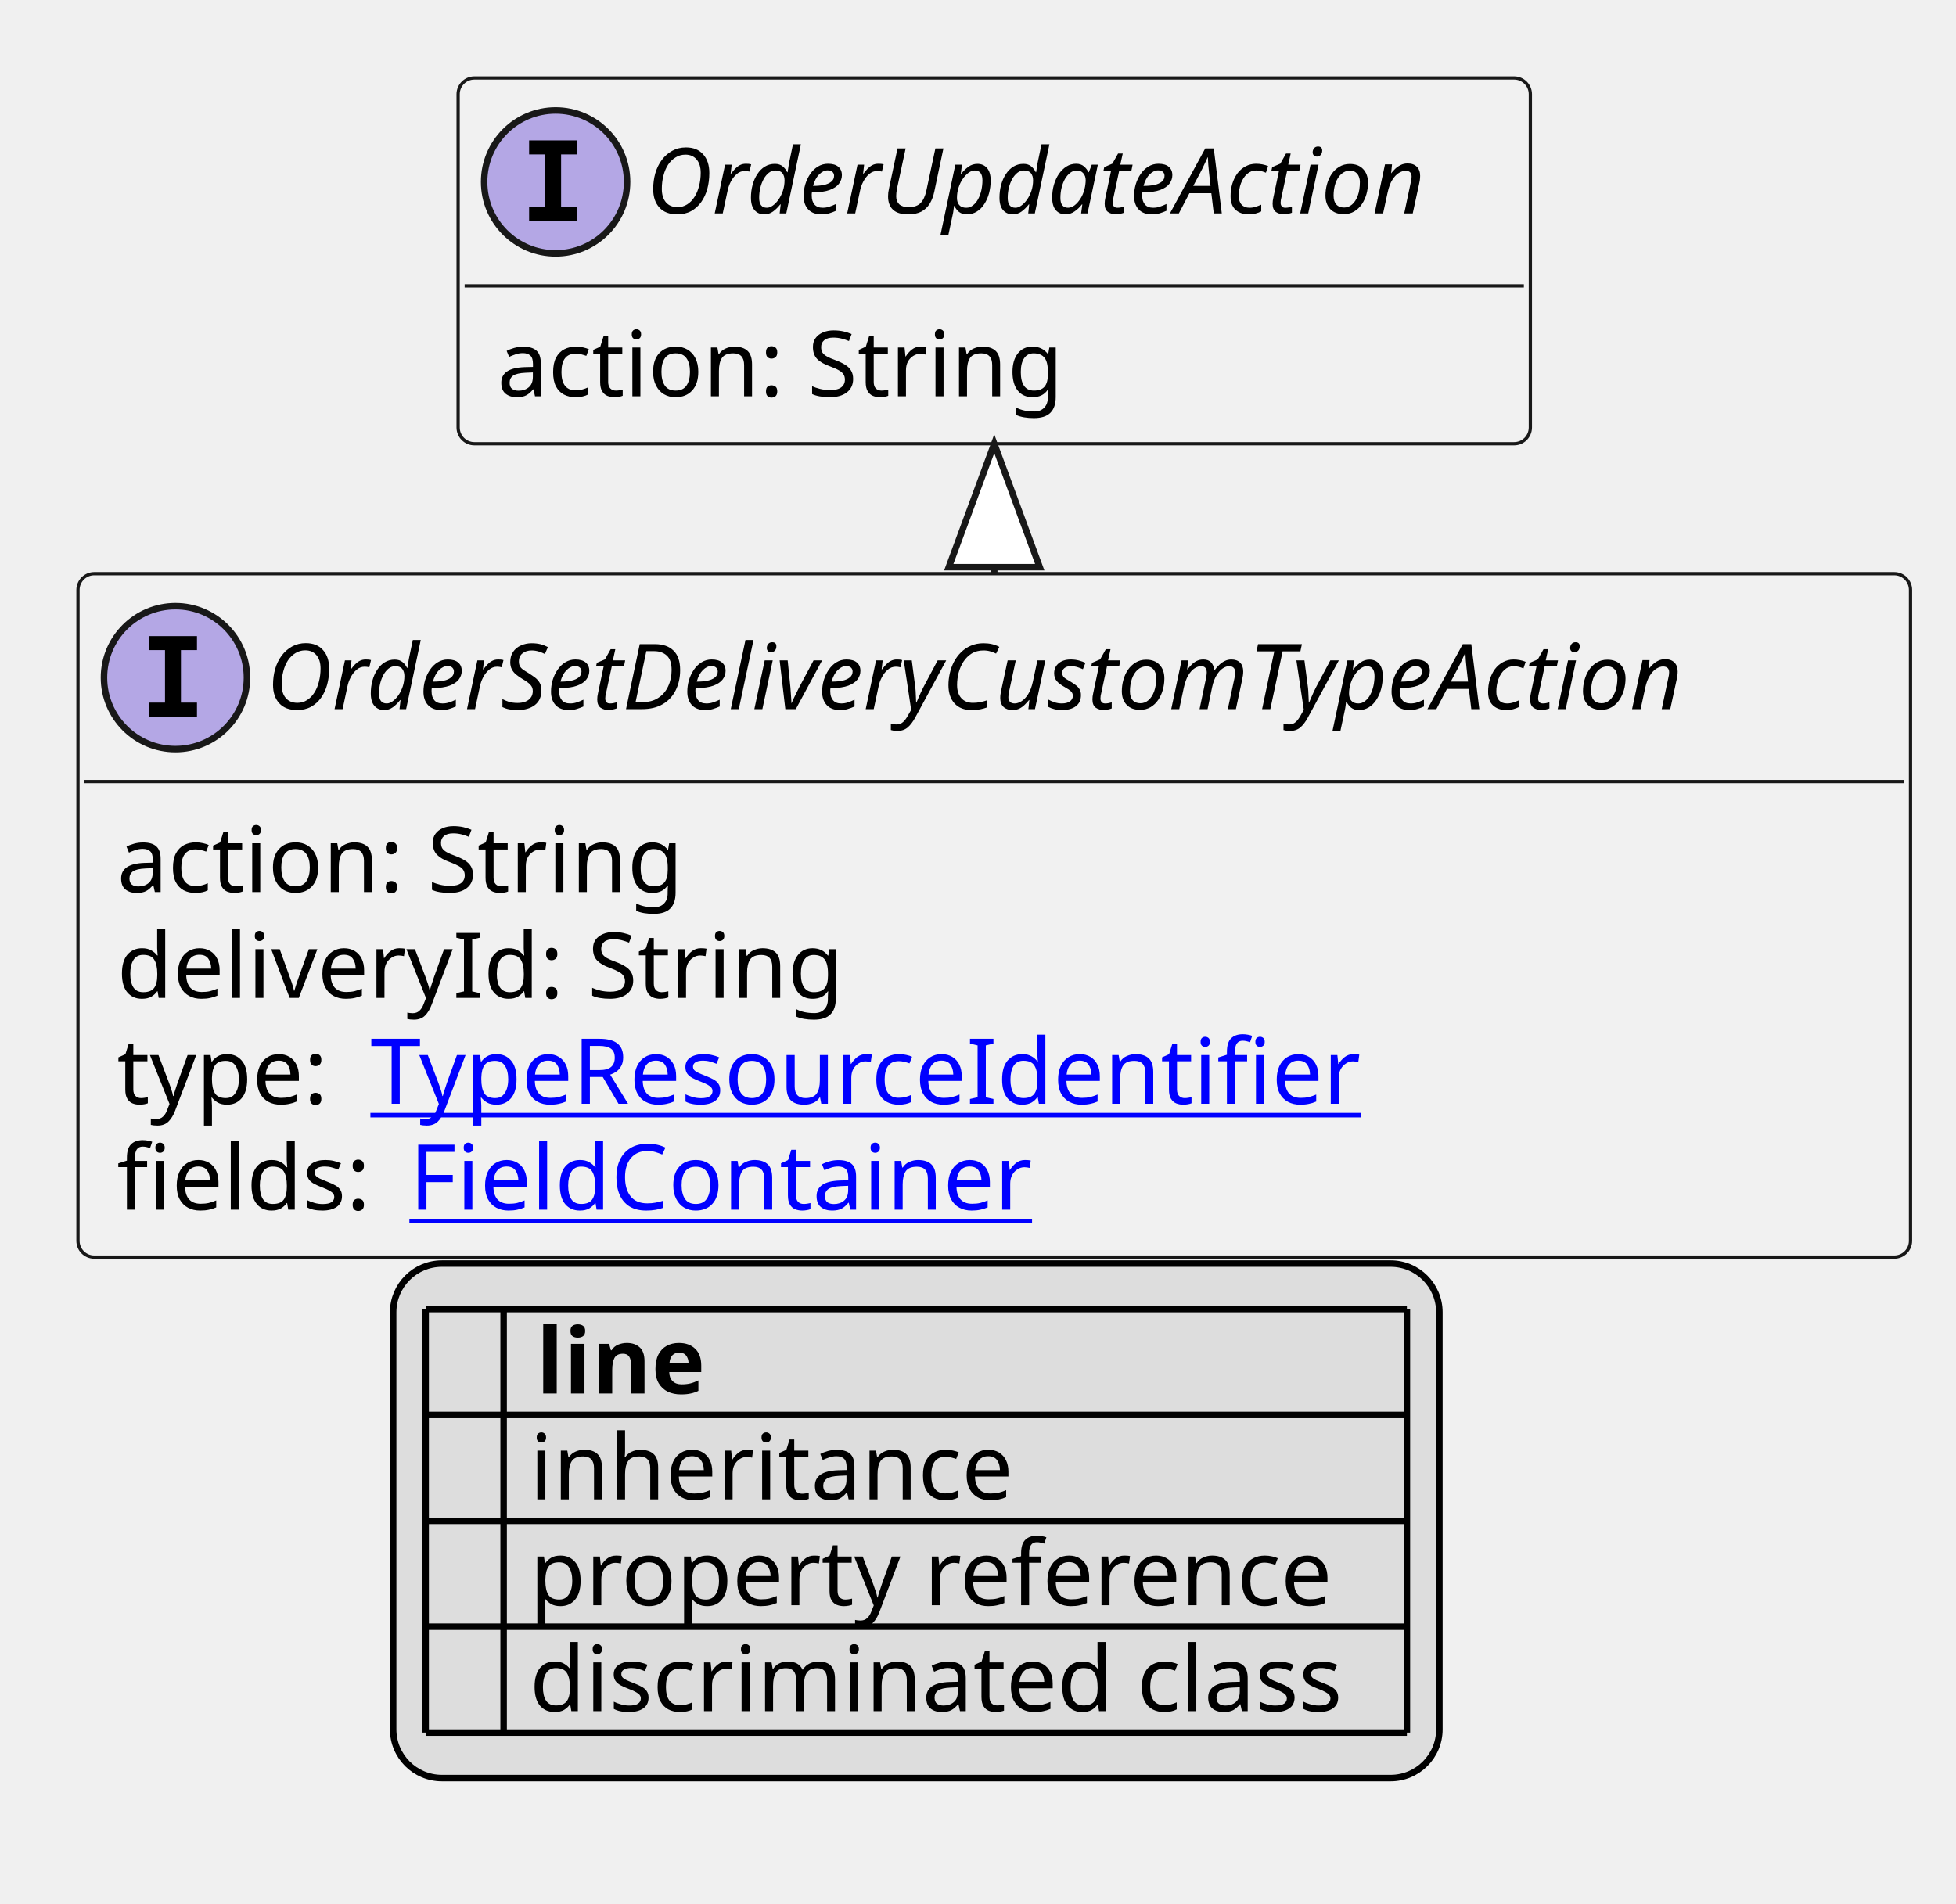
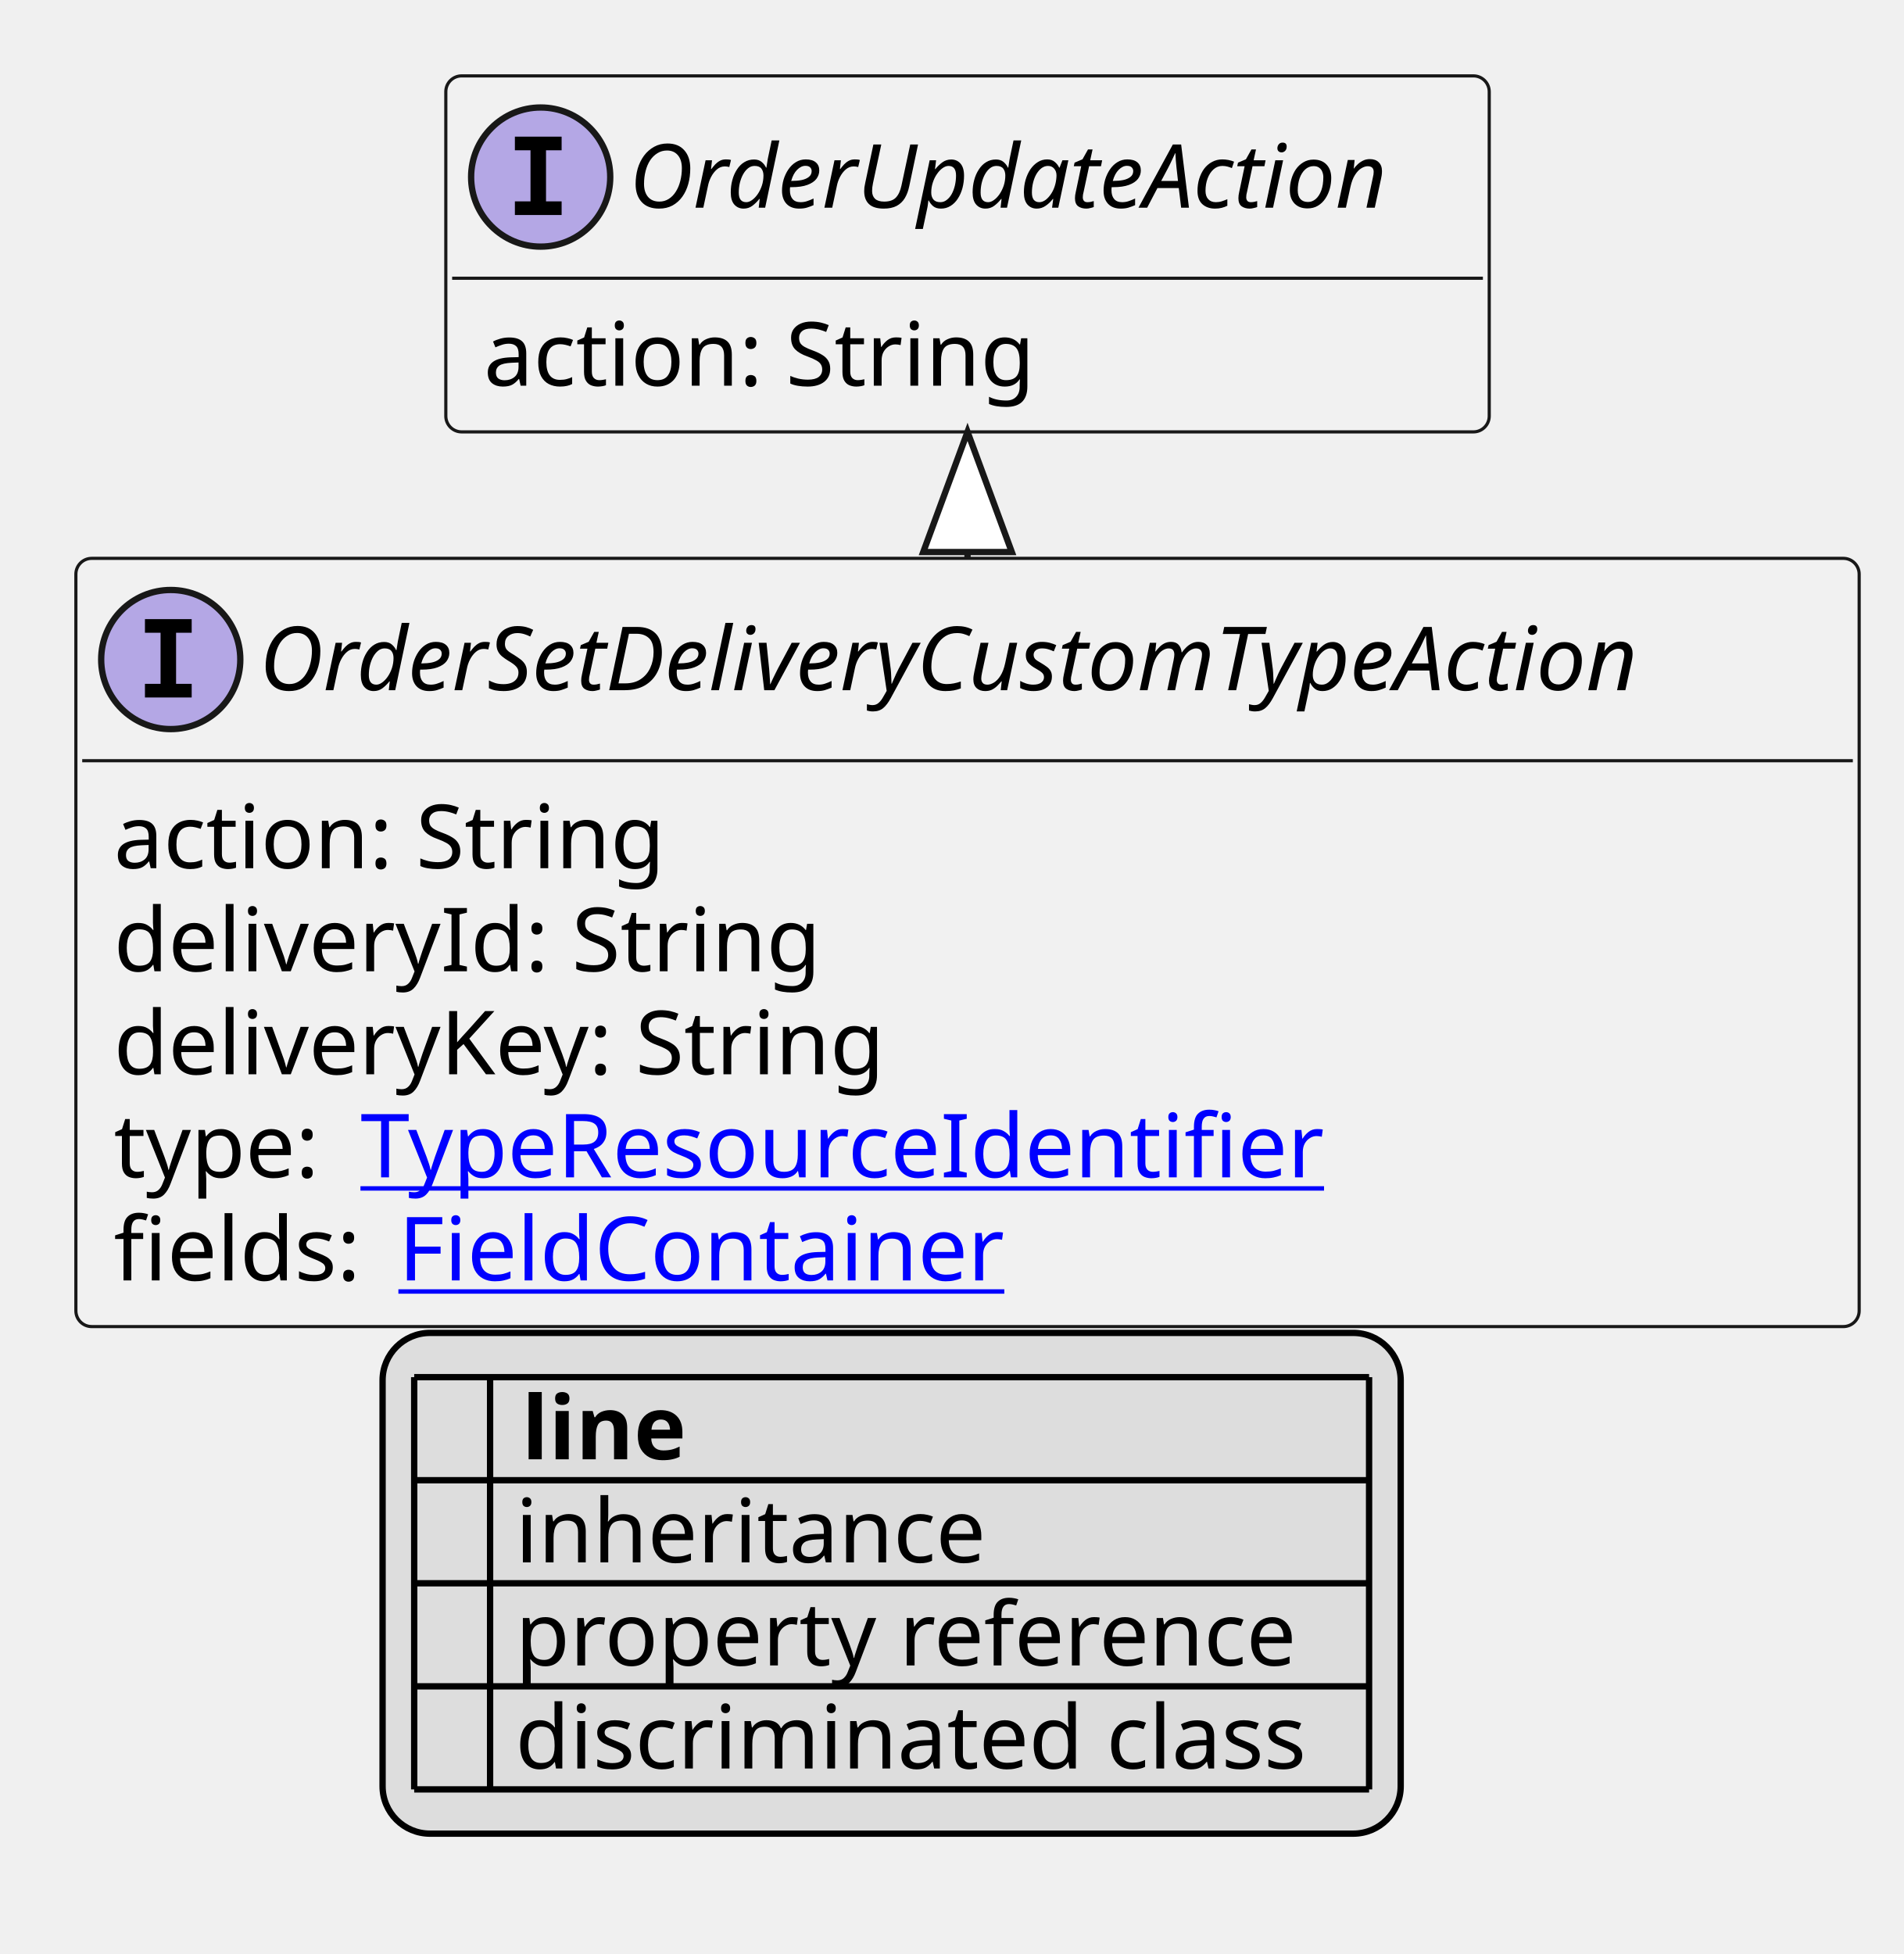
- <svg xmlns="http://www.w3.org/2000/svg" xmlns:xlink="http://www.w3.org/1999/xlink" contentStyleType="text/css" height="293px" preserveAspectRatio="none" style="width:301px;height:293px;background:#FFFFFF;" version="1.1" viewBox="0 0 301 293" width="301px" zoomAndPan="magnify">
+ <svg xmlns="http://www.w3.org/2000/svg" xmlns:xlink="http://www.w3.org/1999/xlink" contentStyleType="text/css" height="309px" preserveAspectRatio="none" style="width:301px;height:309px;background:#FFFFFF;" version="1.1" viewBox="0 0 301 309" width="301px" zoomAndPan="magnify">
  <defs>
-     <filter height="1" id="blyhjv88p8mau0" width="1" x="0" y="0">
+     <filter height="1" id="brg23x75i1v4x0" width="1" x="0" y="0">
      <feFlood flood-color="#000000" result="flood" />
      <feComposite in="SourceGraphic" in2="flood" operator="over" />
    </filter>
-     <filter height="1" id="blyhjv88p8mau1" width="1" x="0" y="0">
+     <filter height="1" id="brg23x75i1v4x1" width="1" x="0" y="0">
      <feFlood flood-color="#008000" result="flood" />
      <feComposite in="SourceGraphic" in2="flood" operator="over" />
    </filter>
-     <filter height="1" id="blyhjv88p8mau2" width="1" x="0" y="0">
+     <filter height="1" id="brg23x75i1v4x2" width="1" x="0" y="0">
      <feFlood flood-color="#0000FF" result="flood" />
      <feComposite in="SourceGraphic" in2="flood" operator="over" />
    </filter>
  </defs>
  <g>
    <a href="OrderSetDeliveryCustomTypeAction.svg" target="_top" title="OrderSetDeliveryCustomTypeAction.svg" xlink:actuate="onRequest" xlink:href="OrderSetDeliveryCustomTypeAction.svg" xlink:show="new" xlink:title="OrderSetDeliveryCustomTypeAction.svg" xlink:type="simple">
      <g id="elem_OrderSetDeliveryCustomTypeAction">
-         <rect codeLine="10" fill="#F1F1F1" height="105.188" id="OrderSetDeliveryCustomTypeAction" rx="2.5" ry="2.5" style="stroke:#181818;stroke-width:0.5;" width="282" x="12" y="88.297" />
+         <rect codeLine="10" fill="#F1F1F1" height="121.484" id="OrderSetDeliveryCustomTypeAction" rx="2.5" ry="2.5" style="stroke:#181818;stroke-width:0.5;" width="282" x="12" y="88.297" />
        <ellipse cx="27" cy="104.297" fill="#B4A7E5" rx="11" ry="11" style="stroke:#181818;stroke-width:1.0;" />
        <path d="M22.922,100.062 L22.922,97.906 L30.312,97.906 L30.312,100.062 L27.844,100.062 L27.844,108.141 L30.312,108.141 L30.312,110.297 L22.922,110.297 L22.922,108.141 L25.391,108.141 L25.391,100.062 L22.922,100.062 Z " fill="#000000" />
        <text fill="#000000" font-family="sans-serif" font-size="14" font-style="italic" lengthAdjust="spacing" textLength="250" x="41" y="109.144">OrderSetDeliveryCustomTypeAction</text>
        <line style="stroke:#181818;stroke-width:0.5;" x1="13" x2="293" y1="120.297" y2="120.297" />
        <text fill="#000000" font-family="sans-serif" font-size="14" lengthAdjust="spacing" textLength="91" x="18" y="137.292">action: String</text>
        <text fill="#000000" font-family="sans-serif" font-size="14" lengthAdjust="spacing" textLength="113" x="18" y="153.589">deliveryId: String</text>
-         <text fill="#000000" font-family="sans-serif" font-size="14" lengthAdjust="spacing" textLength="35" x="18" y="169.886">type:</text>
+         <text fill="#000000" font-family="sans-serif" font-size="14" lengthAdjust="spacing" textLength="126" x="18" y="169.886">deliveryKey: String</text>
+         <text fill="#000000" font-family="sans-serif" font-size="14" lengthAdjust="spacing" textLength="35" x="18" y="186.183">type:</text>
        <a href="TypeResourceIdentifier.svg" target="_top" title="TypeResourceIdentifier.svg" xlink:actuate="onRequest" xlink:href="TypeResourceIdentifier.svg" xlink:show="new" xlink:title="TypeResourceIdentifier.svg" xlink:type="simple">
-           <text fill="#0000FF" font-family="sans-serif" font-size="14" lengthAdjust="spacing" text-decoration="underline" textLength="160" x="57" y="169.886">TypeResourceIdentifier</text>
+           <text fill="#0000FF" font-family="sans-serif" font-size="14" lengthAdjust="spacing" text-decoration="underline" textLength="160" x="57" y="186.183">TypeResourceIdentifier</text>
        </a>
-         <text fill="#000000" font-family="sans-serif" font-size="14" lengthAdjust="spacing" textLength="41" x="18" y="186.183">fields:</text>
+         <text fill="#000000" font-family="sans-serif" font-size="14" lengthAdjust="spacing" textLength="41" x="18" y="202.48">fields:</text>
        <a href="FieldContainer.svg" target="_top" title="FieldContainer.svg" xlink:actuate="onRequest" xlink:href="FieldContainer.svg" xlink:show="new" xlink:title="FieldContainer.svg" xlink:type="simple">
-           <text fill="#0000FF" font-family="sans-serif" font-size="14" lengthAdjust="spacing" text-decoration="underline" textLength="99" x="63" y="186.183">FieldContainer</text>
+           <text fill="#0000FF" font-family="sans-serif" font-size="14" lengthAdjust="spacing" text-decoration="underline" textLength="99" x="63" y="202.48">FieldContainer</text>
        </a>
      </g>
    </a>
    <a href="OrderUpdateAction.svg" target="_top" title="OrderUpdateAction.svg" xlink:actuate="onRequest" xlink:href="OrderUpdateAction.svg" xlink:show="new" xlink:title="OrderUpdateAction.svg" xlink:type="simple">
      <g id="elem_OrderUpdateAction">
-         <rect codeLine="16" fill="#F1F1F1" height="56.297" id="OrderUpdateAction" rx="2.5" ry="2.5" style="stroke:#181818;stroke-width:0.5;" width="165" x="70.5" y="12" />
+         <rect codeLine="17" fill="#F1F1F1" height="56.297" id="OrderUpdateAction" rx="2.5" ry="2.5" style="stroke:#181818;stroke-width:0.5;" width="165" x="70.5" y="12" />
        <ellipse cx="85.5" cy="28" fill="#B4A7E5" rx="11" ry="11" style="stroke:#181818;stroke-width:1.0;" />
        <path d="M81.422,23.766 L81.422,21.609 L88.812,21.609 L88.812,23.766 L86.344,23.766 L86.344,31.844 L88.812,31.844 L88.812,34 L81.422,34 L81.422,31.844 L83.891,31.844 L83.891,23.766 L81.422,23.766 Z " fill="#000000" />
        <text fill="#000000" font-family="sans-serif" font-size="14" font-style="italic" lengthAdjust="spacing" textLength="133" x="99.5" y="32.847">OrderUpdateAction</text>
        <line style="stroke:#181818;stroke-width:0.5;" x1="71.5" x2="234.5" y1="44" y2="44" />
        <text fill="#000000" font-family="sans-serif" font-size="14" lengthAdjust="spacing" textLength="91" x="76.5" y="60.995">action: String</text>
      </g>
    </a>
    <line style="stroke:#181818;stroke-width:1.0;" x1="153" x2="153" y1="68.297" y2="88.297" />
    <polygon fill="#FFFFFF" points="153,68.297,146,87.297,160,87.297,153,68.297" style="stroke:#181818;stroke-width:1.0;" />
-     <rect fill="#DDDDDD" height="79.188" id="_legend" rx="7.5" ry="7.5" style="stroke:#000000;stroke-width:1.0;" width="161" x="60.5" y="194.484" />
-     <text fill="#000000" font-family="sans-serif" font-size="14" font-weight="bold" lengthAdjust="spacing" textLength="5" x="65.5" y="214.48"> </text>
-     <text fill="#000000" font-family="sans-serif" font-size="14" font-weight="bold" lengthAdjust="spacing" textLength="28" x="82.5" y="214.48">line</text>
-     <text fill="#000000" filter="url(#blyhjv88p8mau0)" font-family="sans-serif" font-size="14" lengthAdjust="spacing" textLength="12" x="65.5" y="230.776">   </text>
-     <text fill="#000000" font-family="sans-serif" font-size="14" lengthAdjust="spacing" textLength="77" x="81.5" y="230.776">inheritance</text>
-     <text fill="#000000" filter="url(#blyhjv88p8mau1)" font-family="sans-serif" font-size="14" lengthAdjust="spacing" textLength="12" x="65.5" y="247.073">   </text>
-     <text fill="#000000" font-family="sans-serif" font-size="14" lengthAdjust="spacing" textLength="129" x="81.5" y="247.073">property reference</text>
-     <text fill="#000000" filter="url(#blyhjv88p8mau2)" font-family="sans-serif" font-size="14" lengthAdjust="spacing" textLength="12" x="65.5" y="263.37">   </text>
-     <text fill="#000000" font-family="sans-serif" font-size="14" lengthAdjust="spacing" textLength="131" x="81.5" y="263.37">discriminated class</text>
-     <line style="stroke:#000000;stroke-width:1.0;" x1="65.5" x2="216.5" y1="201.484" y2="201.484" />
+     <rect fill="#DDDDDD" height="79.188" id="_legend" rx="7.5" ry="7.5" style="stroke:#000000;stroke-width:1.0;" width="161" x="60.5" y="210.781" />
+     <text fill="#000000" font-family="sans-serif" font-size="14" font-weight="bold" lengthAdjust="spacing" textLength="5" x="65.5" y="230.776"> </text>
+     <text fill="#000000" font-family="sans-serif" font-size="14" font-weight="bold" lengthAdjust="spacing" textLength="28" x="82.5" y="230.776">line</text>
+     <text fill="#000000" filter="url(#brg23x75i1v4x0)" font-family="sans-serif" font-size="14" lengthAdjust="spacing" textLength="12" x="65.5" y="247.073">   </text>
+     <text fill="#000000" font-family="sans-serif" font-size="14" lengthAdjust="spacing" textLength="77" x="81.5" y="247.073">inheritance</text>
+     <text fill="#000000" filter="url(#brg23x75i1v4x1)" font-family="sans-serif" font-size="14" lengthAdjust="spacing" textLength="12" x="65.5" y="263.37">   </text>
+     <text fill="#000000" font-family="sans-serif" font-size="14" lengthAdjust="spacing" textLength="129" x="81.5" y="263.37">property reference</text>
+     <text fill="#000000" filter="url(#brg23x75i1v4x2)" font-family="sans-serif" font-size="14" lengthAdjust="spacing" textLength="12" x="65.5" y="279.667">   </text>
+     <text fill="#000000" font-family="sans-serif" font-size="14" lengthAdjust="spacing" textLength="131" x="81.5" y="279.667">discriminated class</text>
    <line style="stroke:#000000;stroke-width:1.0;" x1="65.5" x2="216.5" y1="217.781" y2="217.781" />
    <line style="stroke:#000000;stroke-width:1.0;" x1="65.5" x2="216.5" y1="234.078" y2="234.078" />
    <line style="stroke:#000000;stroke-width:1.0;" x1="65.5" x2="216.5" y1="250.375" y2="250.375" />
    <line style="stroke:#000000;stroke-width:1.0;" x1="65.5" x2="216.5" y1="266.672" y2="266.672" />
-     <line style="stroke:#000000;stroke-width:1.0;" x1="65.5" x2="65.5" y1="201.484" y2="266.672" />
-     <line style="stroke:#000000;stroke-width:1.0;" x1="77.5" x2="77.5" y1="201.484" y2="266.672" />
-     <line style="stroke:#000000;stroke-width:1.0;" x1="216.5" x2="216.5" y1="201.484" y2="266.672" />
+     <line style="stroke:#000000;stroke-width:1.0;" x1="65.5" x2="216.5" y1="282.969" y2="282.969" />
+     <line style="stroke:#000000;stroke-width:1.0;" x1="65.5" x2="65.5" y1="217.781" y2="282.969" />
+     <line style="stroke:#000000;stroke-width:1.0;" x1="77.5" x2="77.5" y1="217.781" y2="282.969" />
+     <line style="stroke:#000000;stroke-width:1.0;" x1="216.5" x2="216.5" y1="217.781" y2="282.969" />
  </g>
</svg>
